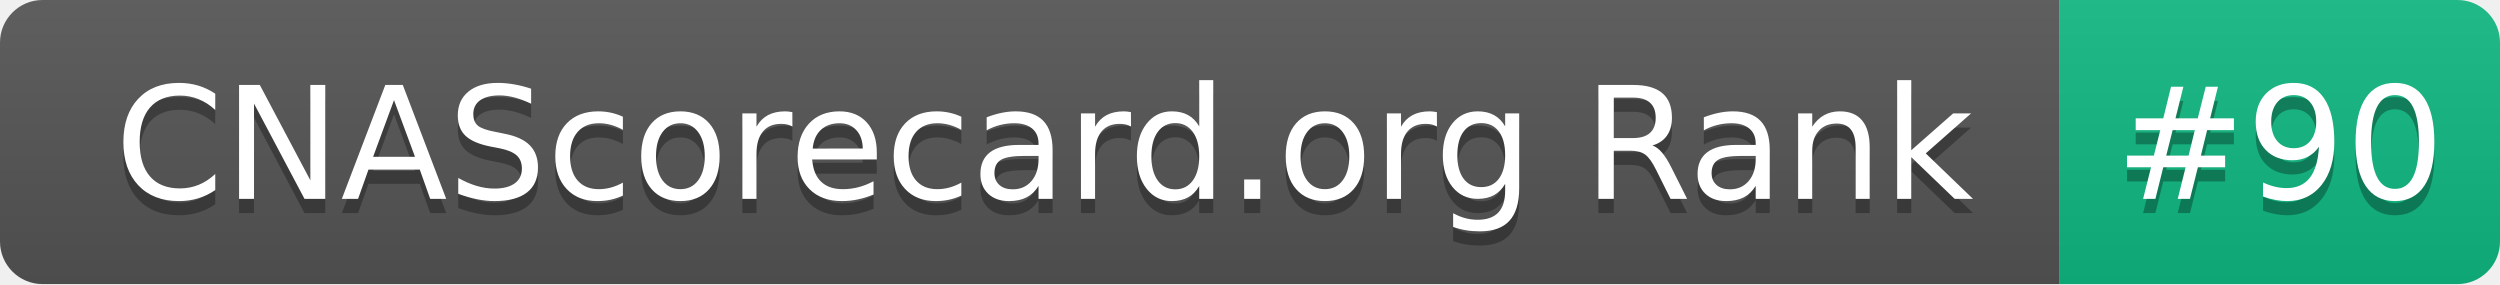
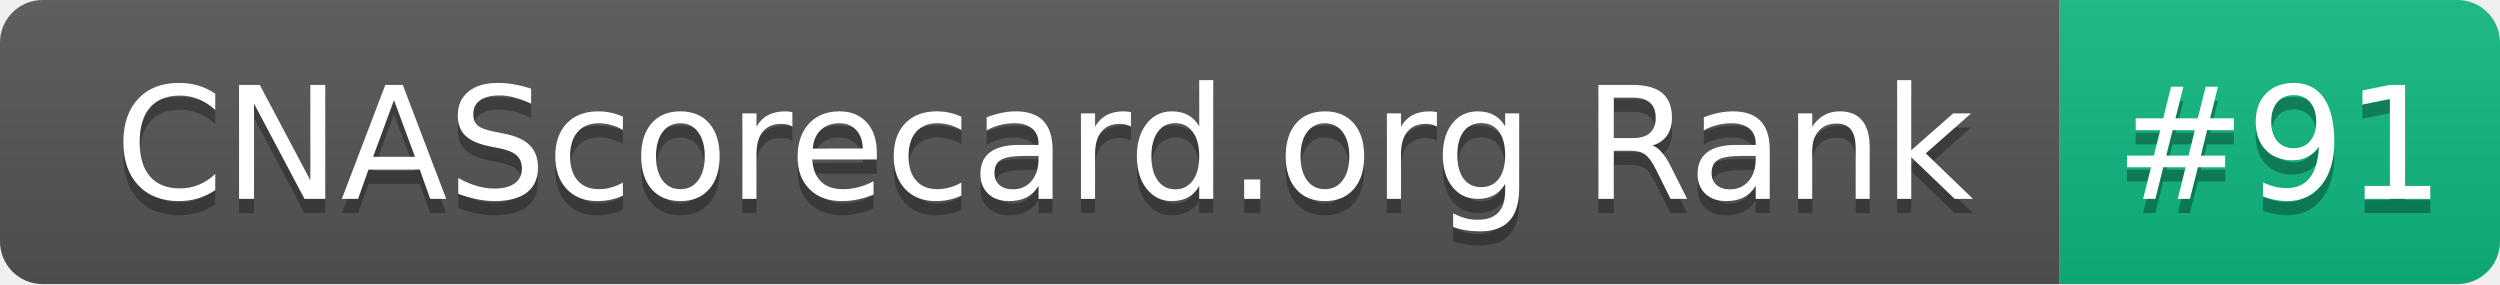
- <svg xmlns="http://www.w3.org/2000/svg" width="176" height="20" role="img" aria-label="CNAScorecard.org Rank: #90">
+ <svg xmlns="http://www.w3.org/2000/svg" width="176" height="20" role="img" aria-label="CNAScorecard.org Rank: #91">
  <linearGradient id="s" x2="0" y2="100%">
    <stop offset="0" stop-color="#bbb" stop-opacity=".1" />
    <stop offset="1" stop-opacity=".1" />
  </linearGradient>
  <clipPath id="r">
    <rect width="176" height="20" rx="3" fill="#fff" />
  </clipPath>
  <g clip-path="url(#r)">
    <rect width="145" height="20" fill="#555" />
    <rect x="145" width="31" height="20" fill="#10B981" />
    <rect width="176" height="20" fill="url(#s)" />
  </g>
  <g fill="#fff" text-anchor="middle" font-family="Verdana,Geneva,DejaVu Sans,sans-serif" text-rendering="geometricPrecision" font-size="110">
    <text aria-hidden="true" x="735" y="150" fill="#010101" fill-opacity=".3" transform="scale(.1)" textLength="1350">CNAScorecard.org Rank</text>
    <text x="735" y="140" transform="scale(.1)" fill="#fff" textLength="1350">CNAScorecard.org Rank</text>
-     <text aria-hidden="true" x="1605" y="150" fill="#010101" fill-opacity=".3" transform="scale(.1)" textLength="210">#90</text>
-     <text x="1605" y="140" transform="scale(.1)" fill="#fff" textLength="210">#90</text>
+     <text aria-hidden="true" x="1605" y="150" fill="#010101" fill-opacity=".3" transform="scale(.1)" textLength="210">#91</text>
+     <text x="1605" y="140" transform="scale(.1)" fill="#fff" textLength="210">#91</text>
  </g>
</svg>
